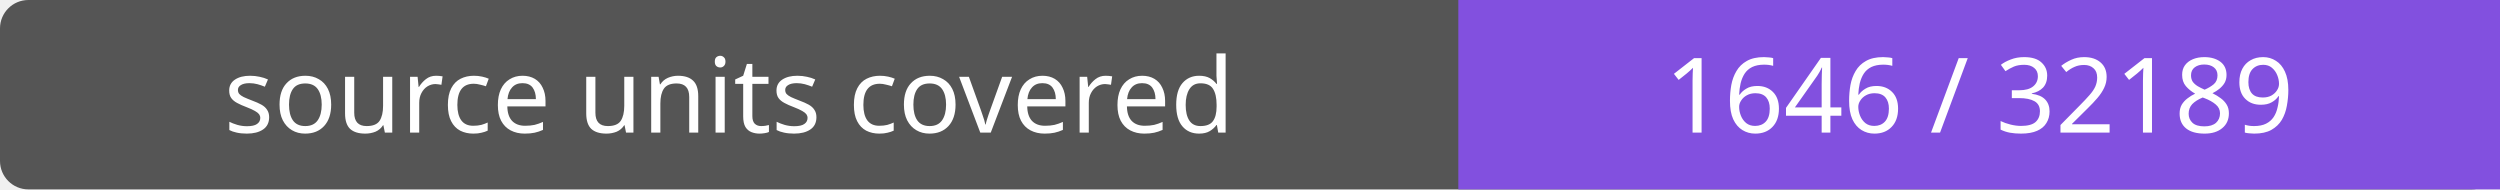
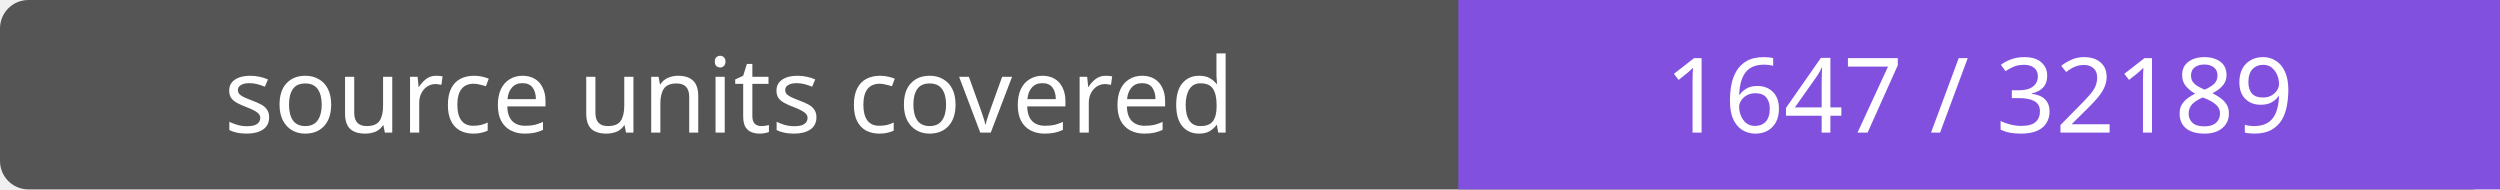
- <svg xmlns="http://www.w3.org/2000/svg" width="264" height="20" role="img" aria-label="source units covered: 1646 / 32189">
+ <svg xmlns="http://www.w3.org/2000/svg" width="264" height="20" role="img" aria-label="source units covered: 1647 / 32189">
  <rect width="264" height="20" rx="3" fill="#555" />
  <path fill="#8250df" d="M154 0h110v20H154z" />
  <g fill="#fff" text-anchor="middle" font-family="Verdana,sans-serif" font-size="11">
    <text x="77.0" y="14">source units covered</text>
-     <text x="209.0" y="14">1646 / 32189</text>
+     <text x="209.0" y="14">1647 / 32189</text>
  </g>
</svg>
